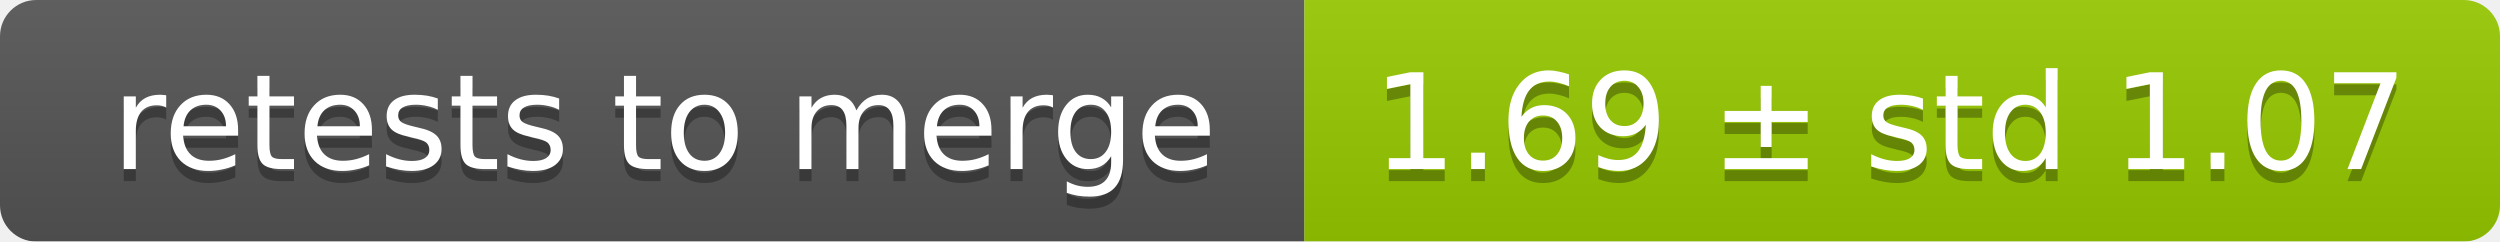
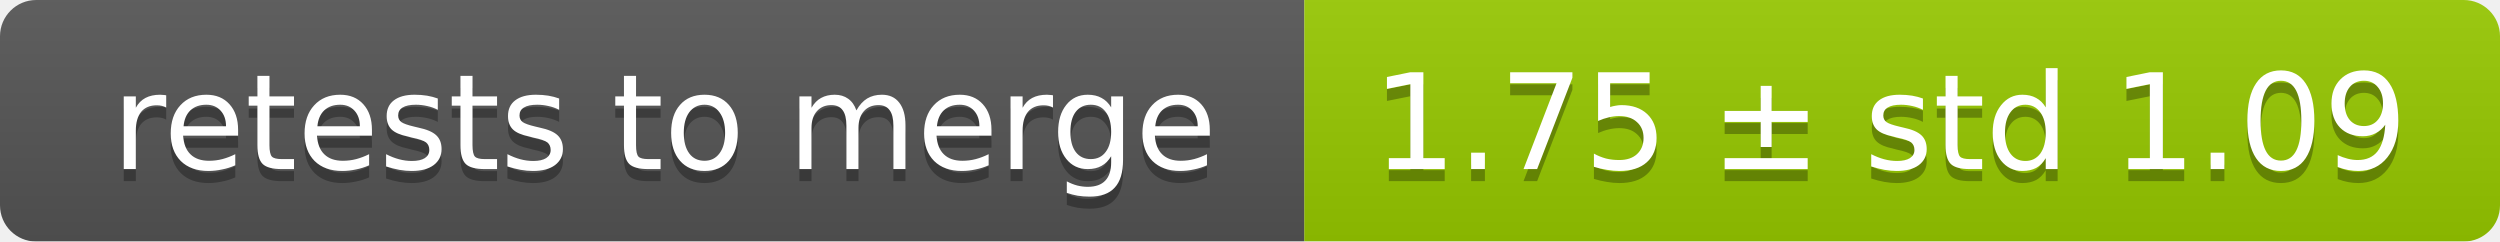
<svg xmlns="http://www.w3.org/2000/svg" width="207" height="20">
  <linearGradient id="smooth" x2="0" y2="100%">
    <stop offset="0" stop-color="#bbb" stop-opacity=".1" />
    <stop offset="1" stop-opacity=".1" />
  </linearGradient>
  <mask id="round">
    <rect width="207" height="20" rx="3" fill="#fff" />
  </mask>
  <g mask="url(#round)">
    <rect width="108" height="20" fill="#555" />
    <rect x="108" width="99" height="20" fill="#97ca00" />
    <rect width="207" height="20" fill="url(#smooth)" />
  </g>
  <g fill="#fff" text-anchor="middle" font-family="DejaVu Sans,Verdana,Geneva,sans-serif" font-size="11">
    <text x="55" y="15" fill="#010101" fill-opacity=".3">retests to merge</text>
    <text x="55" y="14">retests to merge</text>
-     <text x="156.5" y="15" fill="#010101" fill-opacity=".3">1.69 ± std 1.07</text>
-     <text x="156.5" y="14">1.69 ± std 1.07</text>
+     <text x="156.5" y="15" fill="#010101" fill-opacity=".3">1.75 ± std 1.09</text>
+     <text x="156.5" y="14">1.75 ± std 1.09</text>
  </g>
</svg>
